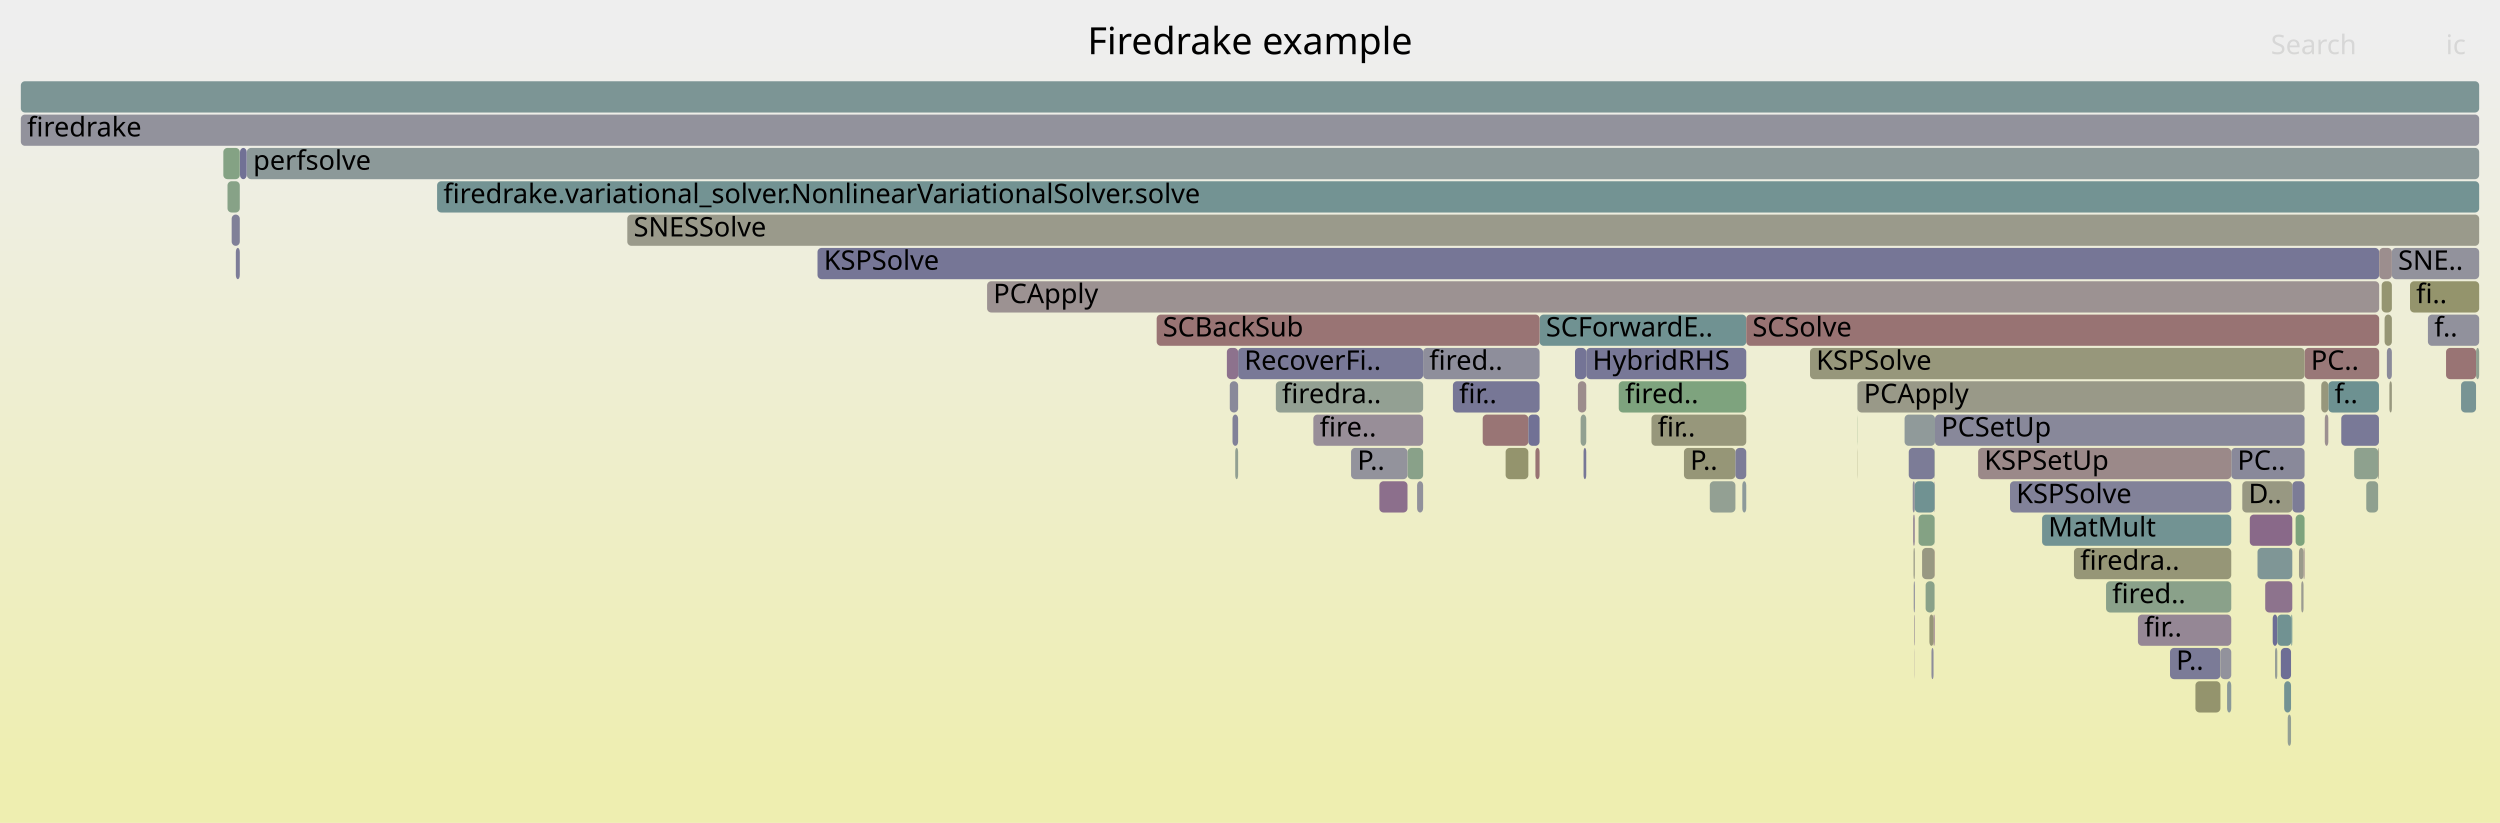
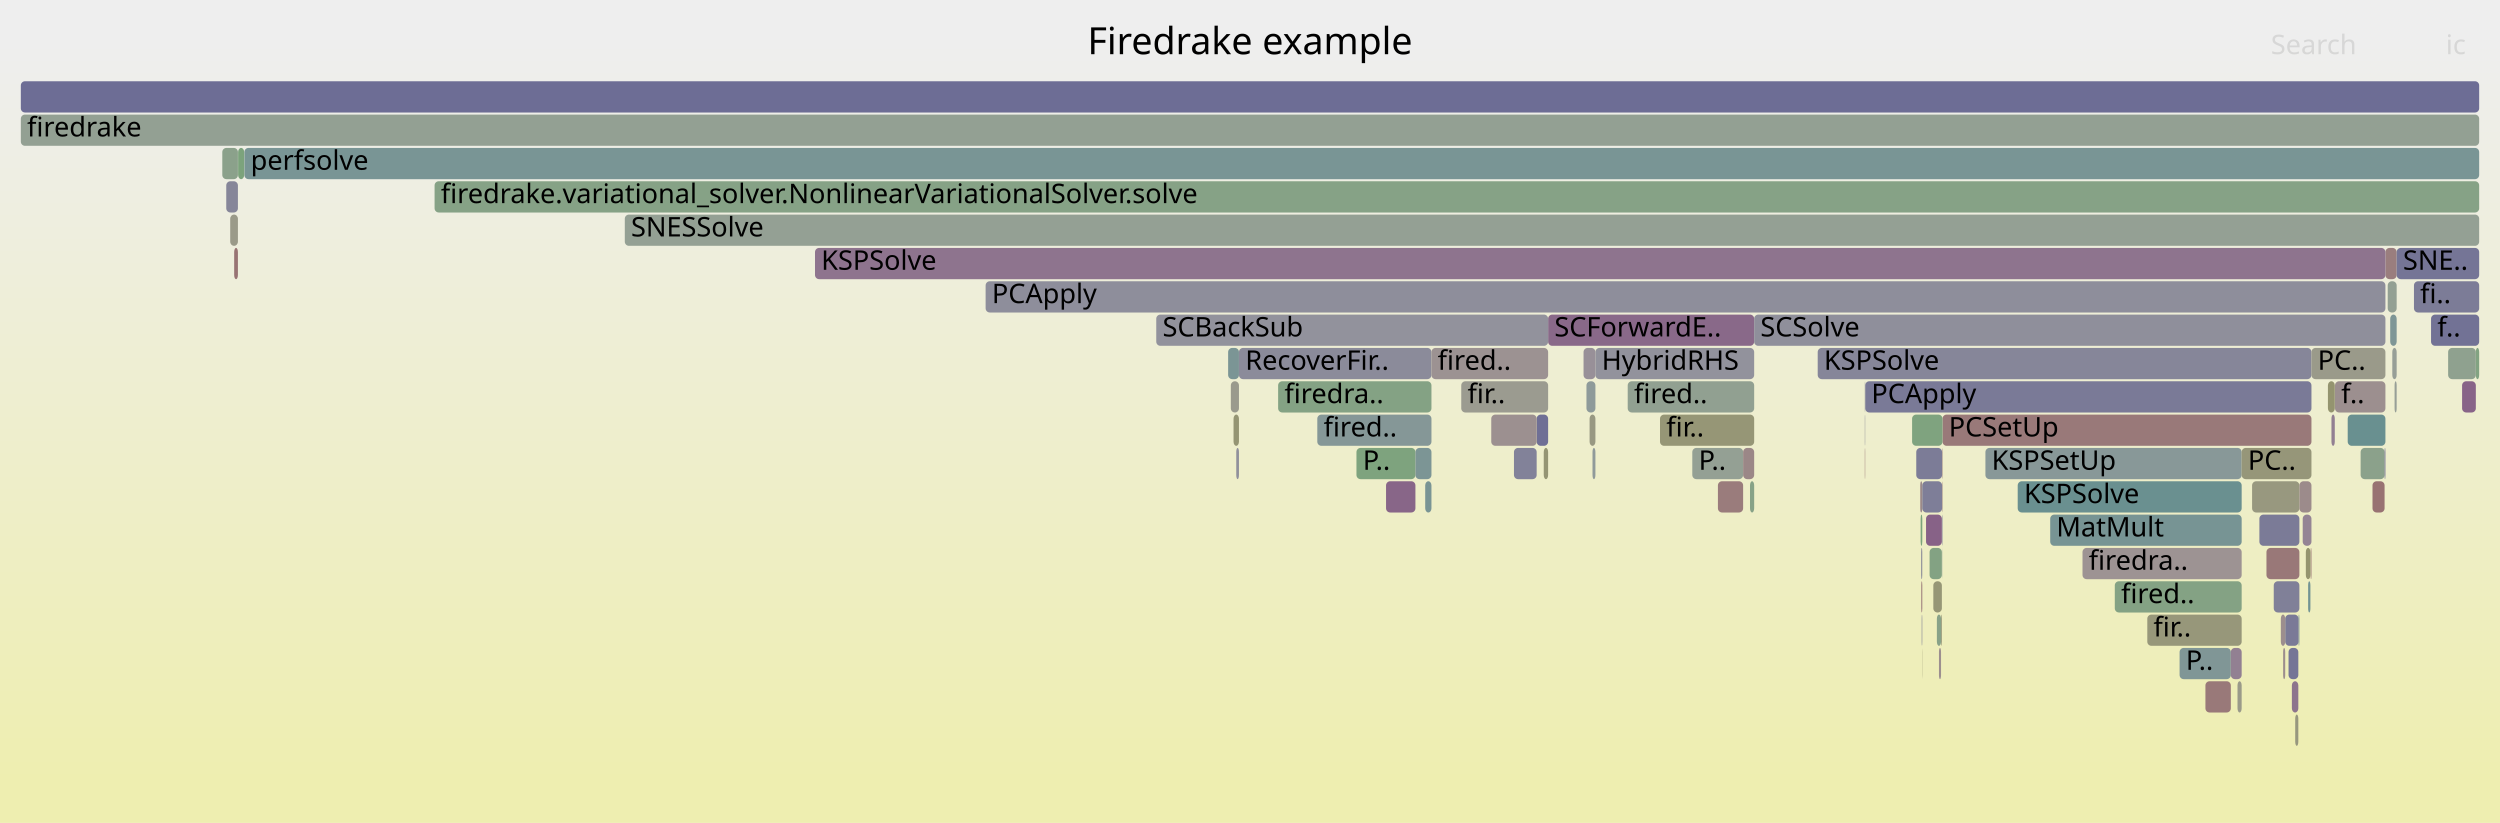
<svg xmlns="http://www.w3.org/2000/svg" version="1.1" width="1200" height="395" viewBox="0 0 1200 395">
  <defs>
    <linearGradient id="background" y1="0" y2="1" x1="0" x2="0">
      <stop stop-color="#eeeeee" offset="5%" />
      <stop stop-color="#eeeeb0" offset="95%" />
    </linearGradient>
  </defs>
  <style type="text/css">
	text { font-family:Verdana; font-size:13px; fill:rgb(0,0,0); }
	#search, #ignorecase { opacity:0.1; cursor:pointer; }
	#search:hover, #search.show, #ignorecase:hover, #ignorecase.show { opacity:1; }
	#subtitle { text-anchor:middle; font-color:rgb(160,160,160); }
	#title { text-anchor:middle; font-size:18px}
	#unzoom { cursor:pointer; }
	#frames &gt; *:hover { stroke:black; stroke-width:0.5; cursor:pointer; }
	.hide { display:none; }
	.parent { opacity:0.5; }
</style>
  <rect x="0.0" y="0" width="1200.0" height="395.0" fill="url(#background)" />
  <text id="title" x="600.00" y="26">Firedrake example</text>
  <text id="details" x="10.00" y="377"> </text>
  <text id="unzoom" x="10.00" y="26" class="hide">Reset Zoom</text>
  <text id="search" x="1090.00" y="26">Search</text>
  <text id="ignorecase" x="1174.00" y="26">ic</text>
  <text id="matched" x="1090.00" y="377"> </text>
  <g id="frames">
    <g>
-       <rect x="891.5" y="215" width="0.1" height="15.0" fill="rgb(148.811,148.811,113.468)" rx="2" ry="2" />
-       <text x="894.51" y="225.5" />
-     </g>
-     <g>
-       <rect x="756.0" y="167" width="5.4" height="15.0" fill="rgb(116.374,116.374,149.943)" rx="2" ry="2" />
-       <text x="759.02" y="177.5" />
-     </g>
-     <g>
-       <rect x="922.6" y="263" width="6.0" height="15.0" fill="rgb(152.318,152.318,130.463)" rx="2" ry="2" />
-       <text x="925.61" y="273.5" />
-     </g>
-     <g>
-       <rect x="711.7" y="199" width="21.9" height="15.0" fill="rgb(152.65,116.984,116.984)" rx="2" ry="2" />
-       <text x="714.70" y="209.5" />
-     </g>
-     <g>
-       <rect x="928.7" y="263" width="0.1" height="15.0" fill="rgb(152.086,112.661,112.661)" rx="2" ry="2" />
-       <text x="931.69" y="273.5" />
-     </g>
-     <g>
-       <rect x="1101.9" y="247" width="4.3" height="15.0" fill="rgb(125.01,163.37,125.01)" rx="2" ry="2" />
-       <text x="1104.90" y="257.5" />
-     </g>
-     <g>
-       <rect x="1144.6" y="151" width="3.5" height="15.0" fill="rgb(149.603,149.603,117.306)" rx="2" ry="2" />
-       <text x="1147.55" y="161.5" />
-     </g>
-     <g>
-       <rect x="683.1" y="167" width="55.9" height="15.0" fill="rgb(141.527,141.527,154.812)" rx="2" ry="2" />
-       <text x="686.06" y="177.5">fired..</text>
-     </g>
-     <g>
-       <rect x="758.7" y="199" width="2.7" height="15.0" fill="rgb(145.196,160.084,145.196)" rx="2" ry="2" />
-       <text x="761.73" y="209.5" />
-     </g>
-     <g>
-       <rect x="1117.6" y="183" width="24.3" height="15.0" fill="rgb(109.228,145.355,145.355)" rx="2" ry="2" />
-       <text x="1120.57" y="193.5">f..</text>
-     </g>
-     <g>
-       <rect x="680.2" y="231" width="2.9" height="15.0" fill="rgb(144.655,144.655,155.417)" rx="2" ry="2" />
-       <text x="683.15" y="241.5" />
-     </g>
-     <g>
-       <rect x="1094.8" y="311" width="4.9" height="15.0" fill="rgb(110.499,110.499,148.806)" rx="2" ry="2" />
-       <text x="1097.80" y="321.5" />
-     </g>
-     <g>
-       <rect x="918.6" y="279" width="0.5" height="15.0" fill="rgb(133.308,133.308,153.221)" rx="2" ry="2" />
-       <text x="921.64" y="289.5" />
-     </g>
-     <g>
-       <rect x="1106.2" y="167" width="35.8" height="15.0" fill="rgb(152.995,119.625,119.625)" rx="2" ry="2" />
-       <text x="1109.21" y="177.5">PC..</text>
-     </g>
-     <g>
-       <rect x="928.6" y="231" width="0.2" height="15.0" fill="rgb(144.685,123.881,144.685)" rx="2" ry="2" />
-       <text x="931.63" y="241.5" />
-     </g>
-     <g>
-       <rect x="739.0" y="151" width="99.2" height="15.0" fill="rgb(112.113,146.103,146.103)" rx="2" ry="2" />
-       <text x="742.04" y="161.5">SCForwardE..</text>
-     </g>
-     <g>
-       <rect x="757.4" y="183" width="4.0" height="15.0" fill="rgb(155.6,139.604,139.604)" rx="2" ry="2" />
-       <text x="760.38" y="193.5" />
-     </g>
-     <g>
-       <rect x="1135.8" y="231" width="5.7" height="15.0" fill="rgb(142.794,160.475,142.794)" rx="2" ry="2" />
-       <text x="1138.76" y="241.5" />
-     </g>
-     <g>
-       <rect x="1181.3" y="183" width="7.2" height="15.0" fill="rgb(119.541,148.029,148.029)" rx="2" ry="2" />
-       <text x="1184.33" y="193.5" />
-     </g>
-     <g>
-       <rect x="1090.9" y="295" width="2.2" height="15.0" fill="rgb(109.463,109.463,148.606)" rx="2" ry="2" />
-       <text x="1093.90" y="305.5" />
-     </g>
-     <g>
-       <rect x="980.2" y="247" width="90.8" height="15.0" fill="rgb(114.169,146.636,146.636)" rx="2" ry="2" />
-       <text x="983.19" y="257.5">MatMult</text>
-     </g>
-     <g>
-       <rect x="662.1" y="231" width="13.5" height="15.0" fill="rgb(139.606,110.866,139.606)" rx="2" ry="2" />
-       <text x="665.08" y="241.5" />
-     </g>
-     <g>
-       <rect x="918.1" y="231" width="1.0" height="15.0" fill="rgb(142.973,142.973,155.091)" rx="2" ry="2" />
-       <text x="921.13" y="241.5" />
-     </g>
-     <g>
-       <rect x="722.7" y="215" width="10.9" height="15.0" fill="rgb(147.928,147.928,109.19)" rx="2" ry="2" />
-       <text x="725.66" y="225.5" />
-     </g>
-     <g>
-       <rect x="697.4" y="183" width="41.6" height="15.0" fill="rgb(118.847,118.847,150.422)" rx="2" ry="2" />
-       <text x="700.38" y="193.5">fir..</text>
-     </g>
-     <g>
-       <rect x="1174.1" y="167" width="14.4" height="15.0" fill="rgb(152.564,116.325,116.325)" rx="2" ry="2" />
-       <text x="1177.13" y="177.5" />
-     </g>
-     <g>
-       <rect x="928.8" y="199" width="177.4" height="15.0" fill="rgb(136.402,136.402,153.82)" rx="2" ry="2" />
-       <text x="931.82" y="209.5">PCSetUp</text>
-     </g>
-     <g>
-       <rect x="1123.8" y="199" width="18.1" height="15.0" fill="rgb(120.844,120.844,150.809)" rx="2" ry="2" />
-       <text x="1126.77" y="209.5" />
-     </g>
-     <g>
-       <rect x="1041.6" y="311" width="24.2" height="15.0" fill="rgb(122.671,122.671,151.162)" rx="2" ry="2" />
-       <text x="1044.58" y="321.5">P..</text>
-     </g>
-     <g>
-       <rect x="1026.2" y="295" width="44.8" height="15.0" fill="rgb(148.943,134.791,148.943)" rx="2" ry="2" />
-       <text x="1029.23" y="305.5">fir..</text>
-     </g>
-     <g>
-       <rect x="1065.8" y="311" width="5.2" height="15.0" fill="rgb(145.691,145.691,155.618)" rx="2" ry="2" />
-       <text x="1068.80" y="321.5" />
-     </g>
-     <g>
-       <rect x="891.5" y="183" width="0.1" height="15.0" fill="rgb(118.38,147.728,147.728)" rx="2" ry="2" />
-       <text x="894.46" y="193.5" />
-     </g>
-     <g>
-       <rect x="914.2" y="199" width="14.6" height="15.0" fill="rgb(143.759,154.308,154.308)" rx="2" ry="2" />
-       <text x="917.24" y="209.5" />
-     </g>
-     <g>
-       <rect x="1146.9" y="183" width="1.2" height="15.0" fill="rgb(151.575,151.575,126.864)" rx="2" ry="2" />
-       <text x="1149.91" y="193.5" />
-     </g>
-     <g>
-       <rect x="594.3" y="167" width="88.8" height="15.0" fill="rgb(120.836,120.836,150.807)" rx="2" ry="2" />
-       <text x="597.27" y="177.5">RecoverFi..</text>
-     </g>
-     <g>
-       <rect x="995.5" y="263" width="75.5" height="15.0" fill="rgb(149.861,149.861,118.558)" rx="2" ry="2" />
-       <text x="998.54" y="273.5">firedra..</text>
-     </g>
-     <g>
-       <rect x="1093.1" y="295" width="6.7" height="15.0" fill="rgb(113.133,146.368,146.368)" rx="2" ry="2" />
-       <text x="1096.05" y="305.5" />
-     </g>
-     <g>
-       <rect x="1071.0" y="215" width="35.2" height="15.0" fill="rgb(137.491,137.491,154.03)" rx="2" ry="2" />
-       <text x="1073.97" y="225.5">PC..</text>
-     </g>
-     <g>
-       <rect x="1103.5" y="263" width="2.2" height="15.0" fill="rgb(154.076,154.076,138.984)" rx="2" ry="2" />
-       <text x="1106.52" y="273.5" />
-     </g>
-     <g>
-       <rect x="1130.0" y="215" width="11.5" height="15.0" fill="rgb(142.164,160.578,142.164)" rx="2" ry="2" />
-       <text x="1132.97" y="225.5" />
-     </g>
-     <g>
-       <rect x="1076.3" y="231" width="24.0" height="15.0" fill="rgb(152.277,152.277,130.263)" rx="2" ry="2" />
-       <text x="1079.28" y="241.5">D..</text>
-     </g>
-     <g>
-       <rect x="928.1" y="295" width="0.5" height="15.0" fill="rgb(135.531,100.423,135.531)" rx="2" ry="2" />
-       <text x="931.15" y="305.5" />
-     </g>
-     <g>
-       <rect x="836.3" y="231" width="1.9" height="15.0" fill="rgb(141.338,153.68,153.68)" rx="2" ry="2" />
-       <text x="839.28" y="241.5" />
-     </g>
-     <g>
-       <rect x="301.1" y="103" width="888.9" height="15.0" fill="rgb(154.055,154.055,138.883)" rx="2" ry="2" />
-       <text x="304.13" y="113.5">SNESSolve</text>
-     </g>
-     <g>
-       <rect x="592.9" y="215" width="1.4" height="15.0" fill="rgb(145.829,159.981,145.829)" rx="2" ry="2" />
-       <text x="595.93" y="225.5" />
-     </g>
-     <g>
-       <rect x="1083.6" y="263" width="16.7" height="15.0" fill="rgb(127.452,150.08,150.08)" rx="2" ry="2" />
-       <text x="1086.61" y="273.5" />
-     </g>
-     <g>
-       <rect x="1104.6" y="279" width="1.1" height="15.0" fill="rgb(155.324,155.324,145.033)" rx="2" ry="2" />
-       <text x="1107.59" y="289.5" />
-     </g>
-     <g>
-       <rect x="1105.7" y="263" width="0.5" height="15.0" fill="rgb(155.578,139.435,139.435)" rx="2" ry="2" />
-       <text x="1108.74" y="273.5" />
-     </g>
-     <g>
-       <rect x="591.6" y="199" width="2.7" height="15.0" fill="rgb(128.612,128.612,152.312)" rx="2" ry="2" />
-       <text x="594.60" y="209.5" />
-     </g>
-     <g>
-       <rect x="1069.0" y="327" width="2.0" height="15.0" fill="rgb(138.478,152.939,152.939)" rx="2" ry="2" />
-       <text x="1072.03" y="337.5" />
-     </g>
-     <g>
-       <rect x="1010.9" y="279" width="60.1" height="15.0" fill="rgb(137.812,161.286,137.812)" rx="2" ry="2" />
-       <text x="1013.89" y="289.5">fired..</text>
-     </g>
-     <g>
-       <rect x="820.7" y="231" width="12.3" height="15.0" fill="rgb(147.039,159.784,147.039)" rx="2" ry="2" />
-       <text x="823.66" y="241.5" />
-     </g>
-     <g>
-       <rect x="555.2" y="151" width="183.8" height="15.0" fill="rgb(152.552,116.23,116.23)" rx="2" ry="2" />
-       <text x="558.15" y="161.5">SCBackSub</text>
-     </g>
-     <g>
-       <rect x="949.5" y="215" width="121.5" height="15.0" fill="rgb(155.25,136.914,136.914)" rx="2" ry="2" />
-       <text x="952.48" y="225.5">KSPSetUp</text>
-     </g>
-     <g>
-       <rect x="630.4" y="199" width="52.7" height="15.0" fill="rgb(151.882,142.322,151.882)" rx="2" ry="2" />
-       <text x="633.44" y="209.5">fire..</text>
-     </g>
-     <g>
-       <rect x="113.2" y="119" width="1.9" height="15.0" fill="rgb(125.264,125.264,151.664)" rx="2" ry="2" />
-       <text x="116.16" y="129.5" />
-     </g>
-     <g>
-       <rect x="1143.2" y="135" width="4.9" height="15.0" fill="rgb(148.713,148.713,112.994)" rx="2" ry="2" />
-       <text x="1146.24" y="145.5" />
-     </g>
-     <g>
-       <rect x="1053.8" y="327" width="12.0" height="15.0" fill="rgb(147.885,147.885,108.981)" rx="2" ry="2" />
-       <text x="1056.77" y="337.5" />
-     </g>
-     <g>
-       <rect x="588.9" y="167" width="5.4" height="15.0" fill="rgb(140.82,113.975,140.82)" rx="2" ry="2" />
-       <text x="591.91" y="177.5" />
-     </g>
-     <g>
-       <rect x="918.3" y="247" width="0.8" height="15.0" fill="rgb(149.358,135.856,149.358)" rx="2" ry="2" />
-       <text x="921.30" y="257.5" />
-     </g>
-     <g>
-       <rect x="675.6" y="215" width="7.5" height="15.0" fill="rgb(137.108,161.401,137.108)" rx="2" ry="2" />
-       <text x="678.60" y="225.5" />
-     </g>
-     <g>
-       <rect x="612.4" y="183" width="70.7" height="15.0" fill="rgb(146.75,159.831,146.75)" rx="2" ry="2" />
-       <text x="615.36" y="193.5">firedra..</text>
-     </g>
-     <g>
-       <rect x="924.3" y="279" width="4.3" height="15.0" fill="rgb(136.668,161.473,136.668)" rx="2" ry="2" />
-       <text x="927.33" y="289.5" />
-     </g>
-     <g>
-       <rect x="868.8" y="167" width="237.4" height="15.0" fill="rgb(150.838,150.838,123.293)" rx="2" ry="2" />
-       <text x="871.80" y="177.5">KSPSolve</text>
-     </g>
-     <g>
-       <rect x="473.8" y="135" width="668.2" height="15.0" fill="rgb(156.489,146.414,146.414)" rx="2" ry="2" />
-       <text x="476.79" y="145.5">PCApply</text>
-     </g>
-     <g>
-       <rect x="761.4" y="167" width="76.8" height="15.0" fill="rgb(119.629,119.629,150.573)" rx="2" ry="2" />
-       <text x="764.41" y="177.5">HybridRHS</text>
-     </g>
-     <g>
-       <rect x="916.2" y="215" width="12.4" height="15.0" fill="rgb(124.301,124.301,151.478)" rx="2" ry="2" />
-       <text x="919.20" y="225.5" />
-     </g>
-     <g>
-       <rect x="1188.5" y="167" width="1.5" height="15.0" fill="rgb(143.693,160.329,143.693)" rx="2" ry="2" />
-       <text x="1191.51" y="177.5" />
-     </g>
-     <g>
-       <rect x="964.8" y="231" width="106.2" height="15.0" fill="rgb(129.984,129.984,152.577)" rx="2" ry="2" />
-       <text x="967.83" y="241.5">KSPSolve</text>
-     </g>
-     <g>
-       <rect x="10.0" y="55" width="1180.0" height="15.0" fill="rgb(146.431,146.431,155.761)" rx="2" ry="2" />
+       <rect x="812.3" y="215" width="24.4" height="15.0" fill="rgb(147.585,159.695,147.585)" rx="2" ry="2" />
+       <text x="815.34" y="225.5">P..</text>
+     </g>
+     <g>
+       <rect x="840.0" y="231" width="2.0" height="15.0" fill="rgb(134.703,161.792,134.703)" rx="2" ry="2" />
+       <text x="843.05" y="241.5" />
+     </g>
+     <g>
+       <rect x="741.0" y="215" width="2.1" height="15.0" fill="rgb(149.295,149.295,115.812)" rx="2" ry="2" />
+       <text x="744.04" y="225.5" />
+     </g>
+     <g>
+       <rect x="931.7" y="295" width="0.4" height="15.0" fill="rgb(150.192,150.192,120.161)" rx="2" ry="2" />
+       <text x="934.73" y="305.5" />
+     </g>
+     <g>
+       <rect x="112.4" y="119" width="1.8" height="15.0" fill="rgb(152.403,115.086,115.086)" rx="2" ry="2" />
+       <text x="115.39" y="129.5" />
+     </g>
+     <g>
+       <rect x="921.9" y="247" width="0.8" height="15.0" fill="rgb(123.635,163.594,123.635)" rx="2" ry="2" />
+       <text x="924.89" y="257.5" />
+     </g>
+     <g>
+       <rect x="632.3" y="199" width="54.8" height="15.0" fill="rgb(132.503,151.39,151.39)" rx="2" ry="2" />
+       <text x="635.34" y="209.5">fired..</text>
+     </g>
+     <g>
+       <rect x="1133.1" y="215" width="11.5" height="15.0" fill="rgb(139.459,161.018,139.459)" rx="2" ry="2" />
+       <text x="1136.08" y="225.5" />
+     </g>
+     <g>
+       <rect x="651.1" y="215" width="28.3" height="15.0" fill="rgb(125.95,163.217,125.95)" rx="2" ry="2" />
+       <text x="654.15" y="225.5">P..</text>
+     </g>
+     <g>
+       <rect x="929.7" y="295" width="2.0" height="15.0" fill="rgb(135.746,161.623,135.746)" rx="2" ry="2" />
+       <text x="932.68" y="305.5" />
+     </g>
+     <g>
+       <rect x="1103.3" y="295" width="0.4" height="15.0" fill="rgb(116.315,147.193,147.193)" rx="2" ry="2" />
+       <text x="1106.31" y="305.5" />
+     </g>
+     <g>
+       <rect x="1096.9" y="295" width="6.4" height="15.0" fill="rgb(122.148,122.148,151.061)" rx="2" ry="2" />
+       <text x="1099.89" y="305.5" />
+     </g>
+     <g>
+       <rect x="726.7" y="215" width="10.9" height="15.0" fill="rgb(130.386,130.386,152.655)" rx="2" ry="2" />
+       <text x="729.71" y="225.5" />
+     </g>
+     <g>
+       <rect x="1084.5" y="247" width="19.2" height="15.0" fill="rgb(123.407,123.407,151.305)" rx="2" ry="2" />
+       <text x="1087.48" y="257.5" />
+     </g>
+     <g>
+       <rect x="593.4" y="215" width="1.3" height="15.0" fill="rgb(143.955,143.955,155.282)" rx="2" ry="2" />
+       <text x="596.43" y="225.5" />
+     </g>
+     <g>
+       <rect x="1094.8" y="295" width="2.1" height="15.0" fill="rgb(155.92,142.054,142.054)" rx="2" ry="2" />
+       <text x="1097.82" y="305.5" />
+     </g>
+     <g>
+       <rect x="1074.0" y="327" width="2.0" height="15.0" fill="rgb(153.752,153.752,137.412)" rx="2" ry="2" />
+       <text x="1077.02" y="337.5" />
+     </g>
+     <g>
+       <rect x="743.1" y="151" width="98.9" height="15.0" fill="rgb(137.386,105.178,137.386)" rx="2" ry="2" />
+       <text x="746.11" y="161.5">SCForwardE..</text>
+     </g>
+     <g>
+       <rect x="592.1" y="199" width="2.6" height="15.0" fill="rgb(149.063,149.063,114.69)" rx="2" ry="2" />
+       <text x="595.13" y="209.5" />
+     </g>
+     <g>
+       <rect x="953.0" y="215" width="123.0" height="15.0" fill="rgb(135.58,152.187,152.187)" rx="2" ry="2" />
+       <text x="955.98" y="225.5">KSPSetUp</text>
+     </g>
+     <g>
+       <rect x="824.6" y="231" width="12.1" height="15.0" fill="rgb(153.559,123.951,123.951)" rx="2" ry="2" />
+       <text x="827.56" y="241.5" />
+     </g>
+     <g>
+       <rect x="1188.4" y="167" width="1.6" height="15.0" fill="rgb(129.542,162.633,129.542)" rx="2" ry="2" />
+       <text x="1191.37" y="177.5" />
+     </g>
+     <g>
+       <rect x="764.4" y="215" width="1.4" height="15.0" fill="rgb(144.165,154.413,154.413)" rx="2" ry="2" />
+       <text x="767.39" y="225.5" />
+     </g>
+     <g>
+       <rect x="932.4" y="199" width="177.1" height="15.0" fill="rgb(153.152,120.829,120.829)" rx="2" ry="2" />
+       <text x="935.40" y="209.5">PCSetUp</text>
+     </g>
+     <g>
+       <rect x="108.6" y="87" width="5.6" height="15.0" fill="rgb(134.334,134.334,153.42)" rx="2" ry="2" />
+       <text x="111.65" y="97.5" />
+     </g>
+     <g>
+       <rect x="968.5" y="231" width="107.5" height="15.0" fill="rgb(105.559,144.404,144.404)" rx="2" ry="2" />
+       <text x="971.52" y="241.5">KSPSolve</text>
+     </g>
+     <g>
+       <rect x="117.3" y="71" width="1072.7" height="15.0" fill="rgb(121.483,148.533,148.533)" rx="2" ry="2" />
+       <text x="120.32" y="81.5">perfsolve</text>
+     </g>
+     <g>
+       <rect x="1138.8" y="231" width="5.8" height="15.0" fill="rgb(152.325,114.495,114.495)" rx="2" ry="2" />
+       <text x="1141.83" y="241.5" />
+     </g>
+     <g>
+       <rect x="930.7" y="311" width="1.0" height="15.0" fill="rgb(155.989,142.58,142.58)" rx="2" ry="2" />
+       <text x="933.71" y="321.5" />
+     </g>
+     <g>
+       <rect x="932.3" y="263" width="0.1" height="15.0" fill="rgb(130.453,150.858,150.858)" rx="2" ry="2" />
+       <text x="935.27" y="273.5" />
+     </g>
+     <g>
+       <rect x="589.5" y="167" width="5.2" height="15.0" fill="rgb(122.537,148.806,148.806)" rx="2" ry="2" />
+       <text x="592.50" y="177.5" />
+     </g>
+     <g>
+       <rect x="1145.0" y="119" width="5.4" height="15.0" fill="rgb(153.888,126.477,126.477)" rx="2" ry="2" />
+       <text x="1148.01" y="129.5" />
+     </g>
+     <g>
+       <rect x="684.1" y="231" width="3.0" height="15.0" fill="rgb(120.921,148.387,148.387)" rx="2" ry="2" />
+       <text x="687.08" y="241.5" />
+     </g>
+     <g>
+       <rect x="842.0" y="151" width="303.0" height="15.0" fill="rgb(143.033,143.033,155.103)" rx="2" ry="2" />
+       <text x="844.99" y="161.5">SCSolve</text>
+     </g>
+     <g>
+       <rect x="932.2" y="231" width="0.2" height="15.0" fill="rgb(152.946,119.252,119.252)" rx="2" ry="2" />
+       <text x="935.20" y="241.5" />
+     </g>
+     <g>
+       <rect x="701.4" y="183" width="41.7" height="15.0" fill="rgb(155.065,155.065,143.778)" rx="2" ry="2" />
+       <text x="704.42" y="193.5">fir..</text>
+     </g>
+     <g>
+       <rect x="1175.1" y="167" width="13.3" height="15.0" fill="rgb(142.62,160.504,142.62)" rx="2" ry="2" />
+       <text x="1178.15" y="177.5" />
+     </g>
+     <g>
+       <rect x="760.1" y="167" width="5.7" height="15.0" fill="rgb(152.435,143.74,152.435)" rx="2" ry="2" />
+       <text x="763.07" y="177.5" />
+     </g>
+     <g>
+       <rect x="872.5" y="167" width="237.0" height="15.0" fill="rgb(133.743,133.743,153.305)" rx="2" ry="2" />
+       <text x="875.49" y="177.5">KSPSolve</text>
+     </g>
+     <g>
+       <rect x="1046.2" y="311" width="24.6" height="15.0" fill="rgb(128.462,150.342,150.342)" rx="2" ry="2" />
+       <text x="1049.20" y="321.5">P..</text>
+     </g>
+     <g>
+       <rect x="1109.1" y="263" width="0.4" height="15.0" fill="rgb(152.483,115.705,115.705)" rx="2" ry="2" />
+       <text x="1112.08" y="273.5" />
+     </g>
+     <g>
+       <rect x="590.8" y="183" width="3.9" height="15.0" fill="rgb(154.483,154.483,140.958)" rx="2" ry="2" />
+       <text x="593.81" y="193.5" />
+     </g>
+     <g>
+       <rect x="765.8" y="167" width="76.2" height="15.0" fill="rgb(145.576,145.576,155.595)" rx="2" ry="2" />
+       <text x="768.82" y="177.5">HybridRHS</text>
+     </g>
+     <g>
+       <rect x="1109.5" y="167" width="35.5" height="15.0" fill="rgb(153.798,153.798,137.638)" rx="2" ry="2" />
+       <text x="1112.48" y="177.5">PC..</text>
+     </g>
+     <g>
+       <rect x="1120.8" y="183" width="24.2" height="15.0" fill="rgb(156.075,143.245,143.245)" rx="2" ry="2" />
+       <text x="1123.77" y="193.5">f..</text>
+     </g>
+     <g>
+       <rect x="299.9" y="103" width="890.1" height="15.0" fill="rgb(148.029,159.623,148.029)" rx="2" ry="2" />
+       <text x="302.89" y="113.5">SNESSolve</text>
+     </g>
+     <g>
+       <rect x="921.7" y="231" width="1.0" height="15.0" fill="rgb(155.29,137.227,137.227)" rx="2" ry="2" />
+       <text x="924.72" y="241.5" />
+     </g>
+     <g>
+       <rect x="594.7" y="167" width="92.4" height="15.0" fill="rgb(138.537,138.537,154.233)" rx="2" ry="2" />
+       <text x="597.74" y="177.5">RecoverFir..</text>
+     </g>
+     <g>
+       <rect x="926.2" y="263" width="5.9" height="15.0" fill="rgb(130.506,162.476,130.506)" rx="2" ry="2" />
+       <text x="929.22" y="273.5" />
+     </g>
+     <g>
+       <rect x="1091.4" y="279" width="12.3" height="15.0" fill="rgb(128.489,128.489,152.288)" rx="2" ry="2" />
+       <text x="1094.38" y="289.5" />
+     </g>
+     <g>
+       <rect x="895.3" y="183" width="214.2" height="15.0" fill="rgb(121.848,121.848,151.003)" rx="2" ry="2" />
+       <text x="898.25" y="193.5">PCApply</text>
+     </g>
+     <g>
+       <rect x="781.3" y="183" width="60.7" height="15.0" fill="rgb(145.195,160.084,145.195)" rx="2" ry="2" />
+       <text x="784.33" y="193.5">fired..</text>
+     </g>
+     <g>
+       <rect x="763.0" y="199" width="2.8" height="15.0" fill="rgb(152.16,152.16,129.697)" rx="2" ry="2" />
+       <text x="765.95" y="209.5" />
+     </g>
+     <g>
+       <rect x="1117.4" y="183" width="3.3" height="15.0" fill="rgb(148.268,148.268,110.836)" rx="2" ry="2" />
+       <text x="1120.39" y="193.5" />
+     </g>
+     <g>
+       <rect x="1150.4" y="119" width="39.6" height="15.0" fill="rgb(117.041,117.041,150.072)" rx="2" ry="2" />
+       <text x="1153.42" y="129.5">SNE..</text>
+     </g>
+     <g>
+       <rect x="1106.8" y="263" width="2.2" height="15.0" fill="rgb(148.172,148.172,110.373)" rx="2" ry="2" />
+       <text x="1109.84" y="273.5" />
+     </g>
+     <g>
+       <rect x="1081.0" y="231" width="22.7" height="15.0" fill="rgb(151.691,151.691,127.425)" rx="2" ry="2" />
+       <text x="1084.02" y="241.5" />
+     </g>
+     <g>
+       <rect x="473.1" y="135" width="671.9" height="15.0" fill="rgb(141.669,141.669,154.839)" rx="2" ry="2" />
+       <text x="476.11" y="145.5">PCApply</text>
+     </g>
+     <g>
+       <rect x="613.5" y="183" width="73.6" height="15.0" fill="rgb(131.861,162.255,131.861)" rx="2" ry="2" />
+       <text x="616.54" y="193.5">firedra..</text>
+     </g>
+     <g>
+       <rect x="761.5" y="183" width="4.3" height="15.0" fill="rgb(142.033,153.86,153.86)" rx="2" ry="2" />
+       <text x="764.51" y="193.5" />
+     </g>
+     <g>
+       <rect x="1098.5" y="311" width="4.7" height="15.0" fill="rgb(116.574,116.574,149.982)" rx="2" ry="2" />
+       <text x="1101.54" y="321.5" />
+     </g>
+     <g>
+       <rect x="836.7" y="215" width="5.3" height="15.0" fill="rgb(154.952,134.634,134.634)" rx="2" ry="2" />
+       <text x="839.74" y="225.5" />
+     </g>
+     <g>
+       <rect x="895.1" y="183" width="0.2" height="15.0" fill="rgb(147.834,147.834,156.032)" rx="2" ry="2" />
+       <text x="898.08" y="193.5" />
+     </g>
+     <g>
+       <rect x="932.2" y="215" width="0.2" height="15.0" fill="rgb(152.816,118.254,118.254)" rx="2" ry="2" />
+       <text x="935.16" y="225.5" />
+     </g>
+     <g>
+       <rect x="1076.0" y="215" width="33.5" height="15.0" fill="rgb(150.28,150.28,120.587)" rx="2" ry="2" />
+       <text x="1078.98" y="225.5">PC..</text>
+     </g>
+     <g>
+       <rect x="1087.9" y="263" width="15.8" height="15.0" fill="rgb(153.063,120.15,120.15)" rx="2" ry="2" />
+       <text x="1090.94" y="273.5" />
+     </g>
+     <g>
+       <rect x="1107.9" y="279" width="1.1" height="15.0" fill="rgb(113.727,146.522,146.522)" rx="2" ry="2" />
+       <text x="1110.92" y="289.5" />
+     </g>
+     <g>
+       <rect x="1105.3" y="247" width="4.2" height="15.0" fill="rgb(147.992,132.355,147.992)" rx="2" ry="2" />
+       <text x="1108.28" y="257.5" />
+     </g>
+     <g>
+       <rect x="924.5" y="247" width="7.6" height="15.0" fill="rgb(134.659,98.189,134.659)" rx="2" ry="2" />
+       <text x="927.49" y="257.5" />
+     </g>
+     <g>
+       <rect x="737.6" y="199" width="5.5" height="15.0" fill="rgb(110.946,110.946,148.893)" rx="2" ry="2" />
+       <text x="740.63" y="209.5" />
+     </g>
+     <g>
+       <rect x="1095.9" y="311" width="1.0" height="15.0" fill="rgb(155.84,141.441,141.441)" rx="2" ry="2" />
+       <text x="1098.86" y="321.5" />
+     </g>
+     <g>
+       <rect x="1166.9" y="151" width="23.1" height="15.0" fill="rgb(113.627,113.627,149.412)" rx="2" ry="2" />
+       <text x="1169.91" y="161.5">f..</text>
+     </g>
+     <g>
+       <rect x="1030.7" y="295" width="45.3" height="15.0" fill="rgb(150.535,150.535,121.822)" rx="2" ry="2" />
+       <text x="1033.66" y="305.5">fir..</text>
+     </g>
+     <g>
+       <rect x="984.1" y="247" width="91.9" height="15.0" fill="rgb(119.12,147.92,147.92)" rx="2" ry="2" />
+       <text x="987.06" y="257.5">MatMult</text>
+     </g>
+     <g>
+       <rect x="922.2" y="279" width="0.5" height="15.0" fill="rgb(153.129,120.659,120.659)" rx="2" ry="2" />
+       <text x="925.24" y="289.5" />
+     </g>
+     <g>
+       <rect x="1147.3" y="151" width="3.1" height="15.0" fill="rgb(125.574,149.593,149.593)" rx="2" ry="2" />
+       <text x="1150.30" y="161.5" />
+     </g>
+     <g>
+       <rect x="1148.3" y="167" width="2.1" height="15.0" fill="rgb(151.09,159.125,151.09)" rx="2" ry="2" />
+       <text x="1151.35" y="177.5" />
+     </g>
+     <g>
+       <rect x="715.8" y="199" width="21.8" height="15.0" fill="rgb(156.19,144.125,144.125)" rx="2" ry="2" />
+       <text x="718.76" y="209.5" />
+     </g>
+     <g>
+       <rect x="796.8" y="199" width="45.2" height="15.0" fill="rgb(149.741,149.741,117.975)" rx="2" ry="2" />
+       <text x="799.84" y="209.5">fir..</text>
+     </g>
+     <g>
+       <rect x="665.3" y="231" width="14.1" height="15.0" fill="rgb(136.25,102.267,136.25)" rx="2" ry="2" />
+       <text x="668.30" y="241.5" />
+     </g>
+     <g>
+       <rect x="679.4" y="215" width="7.7" height="15.0" fill="rgb(124.483,149.31,149.31)" rx="2" ry="2" />
+       <text x="682.42" y="225.5" />
+     </g>
+     <g>
+       <rect x="1126.9" y="199" width="18.1" height="15.0" fill="rgb(104.973,144.252,144.252)" rx="2" ry="2" />
+       <text x="1129.93" y="209.5" />
+     </g>
+     <g>
+       <rect x="1100.1" y="327" width="3.1" height="15.0" fill="rgb(141.462,115.621,141.462)" rx="2" ry="2" />
+       <text x="1103.10" y="337.5" />
+     </g>
+     <g>
+       <rect x="1015.1" y="279" width="60.9" height="15.0" fill="rgb(132.422,162.164,132.422)" rx="2" ry="2" />
+       <text x="1018.13" y="289.5">fired..</text>
+     </g>
+     <g>
+       <rect x="1144.6" y="215" width="0.4" height="15.0" fill="rgb(114.78,114.78,149.635)" rx="2" ry="2" />
+       <text x="1147.56" y="225.5" />
+     </g>
+     <g>
+       <rect x="555.0" y="151" width="188.1" height="15.0" fill="rgb(145.631,145.631,155.606)" rx="2" ry="2" />
+       <text x="558.03" y="161.5">SCBackSub</text>
+     </g>
+     <g>
+       <rect x="208.6" y="87" width="981.4" height="15.0" fill="rgb(134.498,161.826,134.498)" rx="2" ry="2" />
+       <text x="211.61" y="97.5">firedrake.variational_solver.NonlinearVariationalSolver.solve</text>
+     </g>
+     <g>
+       <rect x="895.1" y="199" width="0.2" height="15.0" fill="rgb(141.729,141.729,154.851)" rx="2" ry="2" />
+       <text x="898.11" y="209.5" />
+     </g>
+     <g>
+       <rect x="895.1" y="215" width="0.2" height="15.0" fill="rgb(153.211,121.287,121.287)" rx="2" ry="2" />
+       <text x="898.14" y="225.5" />
+     </g>
+     <g>
+       <rect x="1103.7" y="231" width="5.8" height="15.0" fill="rgb(155.515,138.948,138.948)" rx="2" ry="2" />
+       <text x="1106.72" y="241.5" />
+     </g>
+     <g>
+       <rect x="687.1" y="167" width="56.0" height="15.0" fill="rgb(156.495,146.458,146.458)" rx="2" ry="2" />
+       <text x="690.07" y="177.5">fired..</text>
+     </g>
+     <g>
+       <rect x="106.7" y="71" width="7.5" height="15.0" fill="rgb(139.327,161.04,139.327)" rx="2" ry="2" />
+       <text x="109.74" y="81.5" />
+     </g>
+     <g>
+       <rect x="919.8" y="215" width="12.4" height="15.0" fill="rgb(124.124,124.124,151.443)" rx="2" ry="2" />
+       <text x="922.78" y="225.5" />
+     </g>
+     <g>
+       <rect x="1119.1" y="199" width="1.6" height="15.0" fill="rgb(146.006,127.266,146.006)" rx="2" ry="2" />
+       <text x="1122.07" y="209.5" />
+     </g>
+     <g>
+       <rect x="1070.8" y="311" width="5.2" height="15.0" fill="rgb(146.128,127.577,146.128)" rx="2" ry="2" />
+       <text x="1073.78" y="321.5" />
+     </g>
+     <g>
+       <rect x="114.3" y="71" width="2.9" height="15.0" fill="rgb(124.238,163.496,124.238)" rx="2" ry="2" />
+       <text x="117.30" y="81.5" />
+     </g>
+     <g>
+       <rect x="1058.6" y="327" width="12.2" height="15.0" fill="rgb(153.227,121.405,121.405)" rx="2" ry="2" />
+       <text x="1061.57" y="337.5" />
+     </g>
+     <g>
+       <rect x="928.0" y="279" width="4.1" height="15.0" fill="rgb(149.671,149.671,117.634)" rx="2" ry="2" />
+       <text x="930.95" y="289.5" />
+     </g>
+     <g>
+       <rect x="110.5" y="103" width="3.7" height="15.0" fill="rgb(153.606,153.606,136.706)" rx="2" ry="2" />
+       <text x="113.54" y="113.5" />
+     </g>
+     <g>
+       <rect x="1158.7" y="135" width="31.3" height="15.0" fill="rgb(123.681,123.681,151.358)" rx="2" ry="2" />
+       <text x="1161.66" y="145.5">fi..</text>
+     </g>
+     <g>
+       <rect x="999.6" y="263" width="76.4" height="15.0" fill="rgb(156.614,147.376,147.376)" rx="2" ry="2" />
+       <text x="1002.59" y="273.5">firedra..</text>
+     </g>
+     <g>
+       <rect x="932.2" y="247" width="0.2" height="15.0" fill="rgb(115.723,115.723,149.817)" rx="2" ry="2" />
+       <text x="935.23" y="257.5" />
+     </g>
+     <g>
+       <rect x="1181.8" y="183" width="6.6" height="15.0" fill="rgb(135.545,100.459,135.545)" rx="2" ry="2" />
+       <text x="1184.77" y="193.5" />
+     </g>
+     <g>
+       <rect x="922.1" y="263" width="0.6" height="15.0" fill="rgb(147.811,147.811,156.028)" rx="2" ry="2" />
+       <text x="925.07" y="273.5" />
+     </g>
+     <g>
+       <rect x="922.6" y="311" width="0.1" height="15.0" fill="rgb(148.409,148.409,111.521)" rx="2" ry="2" />
+       <text x="925.57" y="321.5" />
+     </g>
+     <g>
+       <rect x="922.4" y="295" width="0.3" height="15.0" fill="rgb(136.738,136.738,153.885)" rx="2" ry="2" />
+       <text x="925.40" y="305.5" />
+     </g>
+     <g>
+       <rect x="1149.4" y="183" width="1.0" height="15.0" fill="rgb(150.811,159.17,150.811)" rx="2" ry="2" />
+       <text x="1152.38" y="193.5" />
+     </g>
+     <g>
+       <rect x="1101.7" y="343" width="1.5" height="15.0" fill="rgb(151.419,151.419,126.107)" rx="2" ry="2" />
+       <text x="1104.67" y="353.5" />
+     </g>
+     <g>
+       <rect x="917.8" y="199" width="14.6" height="15.0" fill="rgb(126.668,163.101,126.668)" rx="2" ry="2" />
+       <text x="920.81" y="209.5" />
+     </g>
+     <g>
+       <rect x="10.0" y="55" width="1180.0" height="15.0" fill="rgb(147.434,159.72,147.434)" rx="2" ry="2" />
      <text x="13.00" y="65.5">firedrake</text>
    </g>
    <g>
-       <rect x="891.5" y="199" width="0.1" height="15.0" fill="rgb(128.141,162.861,128.141)" rx="2" ry="2" />
-       <text x="894.49" y="209.5" />
-     </g>
-     <g>
-       <rect x="808.3" y="215" width="24.7" height="15.0" fill="rgb(149.88,149.88,118.647)" rx="2" ry="2" />
-       <text x="811.30" y="225.5">P..</text>
-     </g>
-     <g>
-       <rect x="926.1" y="295" width="2.0" height="15.0" fill="rgb(149.916,149.916,118.826)" rx="2" ry="2" />
-       <text x="929.06" y="305.5" />
-     </g>
-     <g>
-       <rect x="209.8" y="87" width="980.2" height="15.0" fill="rgb(115.083,146.873,146.873)" rx="2" ry="2" />
-       <text x="212.82" y="97.5">firedrake.variational_solver.NonlinearVariationalSolver.solve</text>
-     </g>
-     <g>
-       <rect x="777.0" y="183" width="61.2" height="15.0" fill="rgb(126.414,163.142,126.414)" rx="2" ry="2" />
-       <text x="780.04" y="193.5">fired..</text>
-     </g>
-     <g>
-       <rect x="1087.3" y="279" width="13.0" height="15.0" fill="rgb(141.093,114.677,141.093)" rx="2" ry="2" />
-       <text x="1090.25" y="289.5" />
-     </g>
-     <g>
-       <rect x="833.0" y="215" width="5.2" height="15.0" fill="rgb(123.929,123.929,151.406)" rx="2" ry="2" />
-       <text x="836.00" y="225.5" />
-     </g>
-     <g>
-       <rect x="1141.5" y="215" width="0.4" height="15.0" fill="rgb(152.969,152.969,133.62)" rx="2" ry="2" />
-       <text x="1144.54" y="225.5" />
-     </g>
-     <g>
-       <rect x="1098.1" y="343" width="1.6" height="15.0" fill="rgb(148.315,159.577,148.315)" rx="2" ry="2" />
-       <text x="1101.10" y="353.5" />
-     </g>
-     <g>
-       <rect x="118.5" y="71" width="1071.5" height="15.0" fill="rgb(139.6,153.23,153.23)" rx="2" ry="2" />
-       <text x="121.52" y="81.5">perfsolve</text>
-     </g>
-     <g>
-       <rect x="1148.1" y="119" width="41.9" height="15.0" fill="rgb(145.934,145.934,155.665)" rx="2" ry="2" />
-       <text x="1151.08" y="129.5">SNE..</text>
-     </g>
-     <g>
-       <rect x="1092.0" y="311" width="1.1" height="15.0" fill="rgb(150.761,159.179,150.761)" rx="2" ry="2" />
-       <text x="1094.98" y="321.5" />
-     </g>
-     <g>
-       <rect x="918.5" y="263" width="0.6" height="15.0" fill="rgb(153.216,153.216,134.815)" rx="2" ry="2" />
-       <text x="921.47" y="273.5" />
-     </g>
-     <g>
-       <rect x="737.0" y="215" width="2.0" height="15.0" fill="rgb(152.433,115.319,115.319)" rx="2" ry="2" />
-       <text x="739.96" y="225.5" />
-     </g>
-     <g>
-       <rect x="590.3" y="183" width="4.0" height="15.0" fill="rgb(137.237,137.237,153.981)" rx="2" ry="2" />
-       <text x="593.26" y="193.5" />
-     </g>
-     <g>
-       <rect x="1156.8" y="135" width="33.2" height="15.0" fill="rgb(147.65,147.65,107.841)" rx="2" ry="2" />
-       <text x="1159.76" y="145.5">fi..</text>
-     </g>
-     <g>
-       <rect x="919.0" y="311" width="0.1" height="15.0" fill="rgb(150.519,138.831,150.519)" rx="2" ry="2" />
-       <text x="921.96" y="321.5" />
-     </g>
-     <g>
-       <rect x="928.6" y="215" width="0.2" height="15.0" fill="rgb(148.424,159.559,148.424)" rx="2" ry="2" />
-       <text x="931.59" y="225.5" />
-     </g>
-     <g>
-       <rect x="1100.3" y="231" width="5.9" height="15.0" fill="rgb(123.991,123.991,151.418)" rx="2" ry="2" />
-       <text x="1103.28" y="241.5" />
-     </g>
-     <g>
-       <rect x="1114.2" y="183" width="3.4" height="15.0" fill="rgb(150.916,150.916,123.671)" rx="2" ry="2" />
-       <text x="1117.17" y="193.5" />
-     </g>
-     <g>
-       <rect x="1099.8" y="295" width="0.5" height="15.0" fill="rgb(107.122,144.809,144.809)" rx="2" ry="2" />
-       <text x="1102.84" y="305.5" />
-     </g>
-     <g>
-       <rect x="891.6" y="183" width="214.6" height="15.0" fill="rgb(153.378,153.378,135.599)" rx="2" ry="2" />
-       <text x="894.62" y="193.5">PCApply</text>
-     </g>
-     <g>
-       <rect x="648.5" y="215" width="27.1" height="15.0" fill="rgb(147.164,147.164,155.903)" rx="2" ry="2" />
-       <text x="651.53" y="225.5">P..</text>
-     </g>
-     <g>
-       <rect x="919.1" y="231" width="9.5" height="15.0" fill="rgb(111.906,146.05,146.05)" rx="2" ry="2" />
-       <text x="922.12" y="241.5" />
-     </g>
-     <g>
-       <rect x="927.1" y="311" width="1.0" height="15.0" fill="rgb(141.365,141.365,154.78)" rx="2" ry="2" />
-       <text x="930.11" y="321.5" />
-     </g>
-     <g>
-       <rect x="115.2" y="71" width="3.2" height="15.0" fill="rgb(112.82,112.82,149.256)" rx="2" ry="2" />
-       <text x="118.16" y="81.5" />
-     </g>
-     <g>
-       <rect x="1079.9" y="247" width="20.4" height="15.0" fill="rgb(137.202,104.705,137.202)" rx="2" ry="2" />
-       <text x="1082.94" y="257.5" />
-     </g>
-     <g>
-       <rect x="928.7" y="247" width="0.1" height="15.0" fill="rgb(131.737,151.191,151.191)" rx="2" ry="2" />
-       <text x="931.66" y="257.5" />
-     </g>
-     <g>
-       <rect x="392.4" y="119" width="749.6" height="15.0" fill="rgb(118.309,118.309,150.318)" rx="2" ry="2" />
-       <text x="395.43" y="129.5">KSPSolve</text>
-     </g>
-     <g>
-       <rect x="10.0" y="39" width="1180.0" height="15.0" fill="rgb(123.884,149.155,149.155)" rx="2" ry="2" />
+       <rect x="1146.1" y="135" width="4.3" height="15.0" fill="rgb(146.776,159.827,146.776)" rx="2" ry="2" />
+       <text x="1149.13" y="145.5" />
+     </g>
+     <g>
+       <rect x="10.0" y="39" width="1180.0" height="15.0" fill="rgb(109.357,109.357,148.585)" rx="2" ry="2" />
      <text x="13.00" y="49.5" />
    </g>
    <g>
-       <rect x="107.2" y="71" width="7.9" height="15.0" fill="rgb(131.646,162.29,131.646)" rx="2" ry="2" />
-       <text x="110.22" y="81.5" />
-     </g>
-     <g>
-       <rect x="1115.9" y="199" width="1.7" height="15.0" fill="rgb(156.138,143.725,143.725)" rx="2" ry="2" />
-       <text x="1118.86" y="209.5" />
-     </g>
-     <g>
-       <rect x="111.2" y="103" width="3.9" height="15.0" fill="rgb(128.483,128.483,152.287)" rx="2" ry="2" />
-       <text x="114.21" y="113.5" />
-     </g>
-     <g>
-       <rect x="920.9" y="247" width="7.7" height="15.0" fill="rgb(131.639,162.291,131.639)" rx="2" ry="2" />
-       <text x="923.88" y="257.5" />
-     </g>
-     <g>
-       <rect x="760.1" y="215" width="1.3" height="15.0" fill="rgb(118.808,118.808,150.414)" rx="2" ry="2" />
-       <text x="763.07" y="225.5" />
-     </g>
-     <g>
-       <rect x="733.6" y="199" width="5.4" height="15.0" fill="rgb(112.618,112.618,149.216)" rx="2" ry="2" />
-       <text x="736.58" y="209.5" />
-     </g>
-     <g>
-       <rect x="109.2" y="87" width="5.9" height="15.0" fill="rgb(134.764,161.783,134.764)" rx="2" ry="2" />
-       <text x="112.22" y="97.5" />
-     </g>
-     <g>
-       <rect x="1096.4" y="327" width="3.3" height="15.0" fill="rgb(114.884,146.822,146.822)" rx="2" ry="2" />
-       <text x="1099.45" y="337.5" />
-     </g>
-     <g>
-       <rect x="792.7" y="199" width="45.5" height="15.0" fill="rgb(150.778,150.778,123)" rx="2" ry="2" />
-       <text x="795.67" y="209.5">fir..</text>
-     </g>
-     <g>
-       <rect x="918.8" y="295" width="0.3" height="15.0" fill="rgb(151.159,140.47,151.159)" rx="2" ry="2" />
-       <text x="921.80" y="305.5" />
-     </g>
-     <g>
-       <rect x="1142.0" y="119" width="6.1" height="15.0" fill="rgb(155.926,142.102,142.102)" rx="2" ry="2" />
-       <text x="1144.99" y="129.5" />
-     </g>
-     <g>
-       <rect x="1165.4" y="151" width="24.6" height="15.0" fill="rgb(145.494,145.494,155.58)" rx="2" ry="2" />
-       <text x="1168.45" y="161.5">f..</text>
-     </g>
-     <g>
-       <rect x="1145.7" y="167" width="2.4" height="15.0" fill="rgb(138.115,138.115,154.151)" rx="2" ry="2" />
-       <text x="1148.73" y="177.5" />
-     </g>
-     <g>
-       <rect x="838.2" y="151" width="303.8" height="15.0" fill="rgb(152.33,114.528,114.528)" rx="2" ry="2" />
-       <text x="841.18" y="161.5">SCSolve</text>
+       <rect x="922.7" y="231" width="9.5" height="15.0" fill="rgb(125.576,125.576,151.724)" rx="2" ry="2" />
+       <text x="925.73" y="241.5" />
+     </g>
+     <g>
+       <rect x="391.2" y="119" width="753.8" height="15.0" fill="rgb(141.728,116.303,141.728)" rx="2" ry="2" />
+       <text x="394.18" y="129.5">KSPSolve</text>
    </g>
  </g>
</svg>
